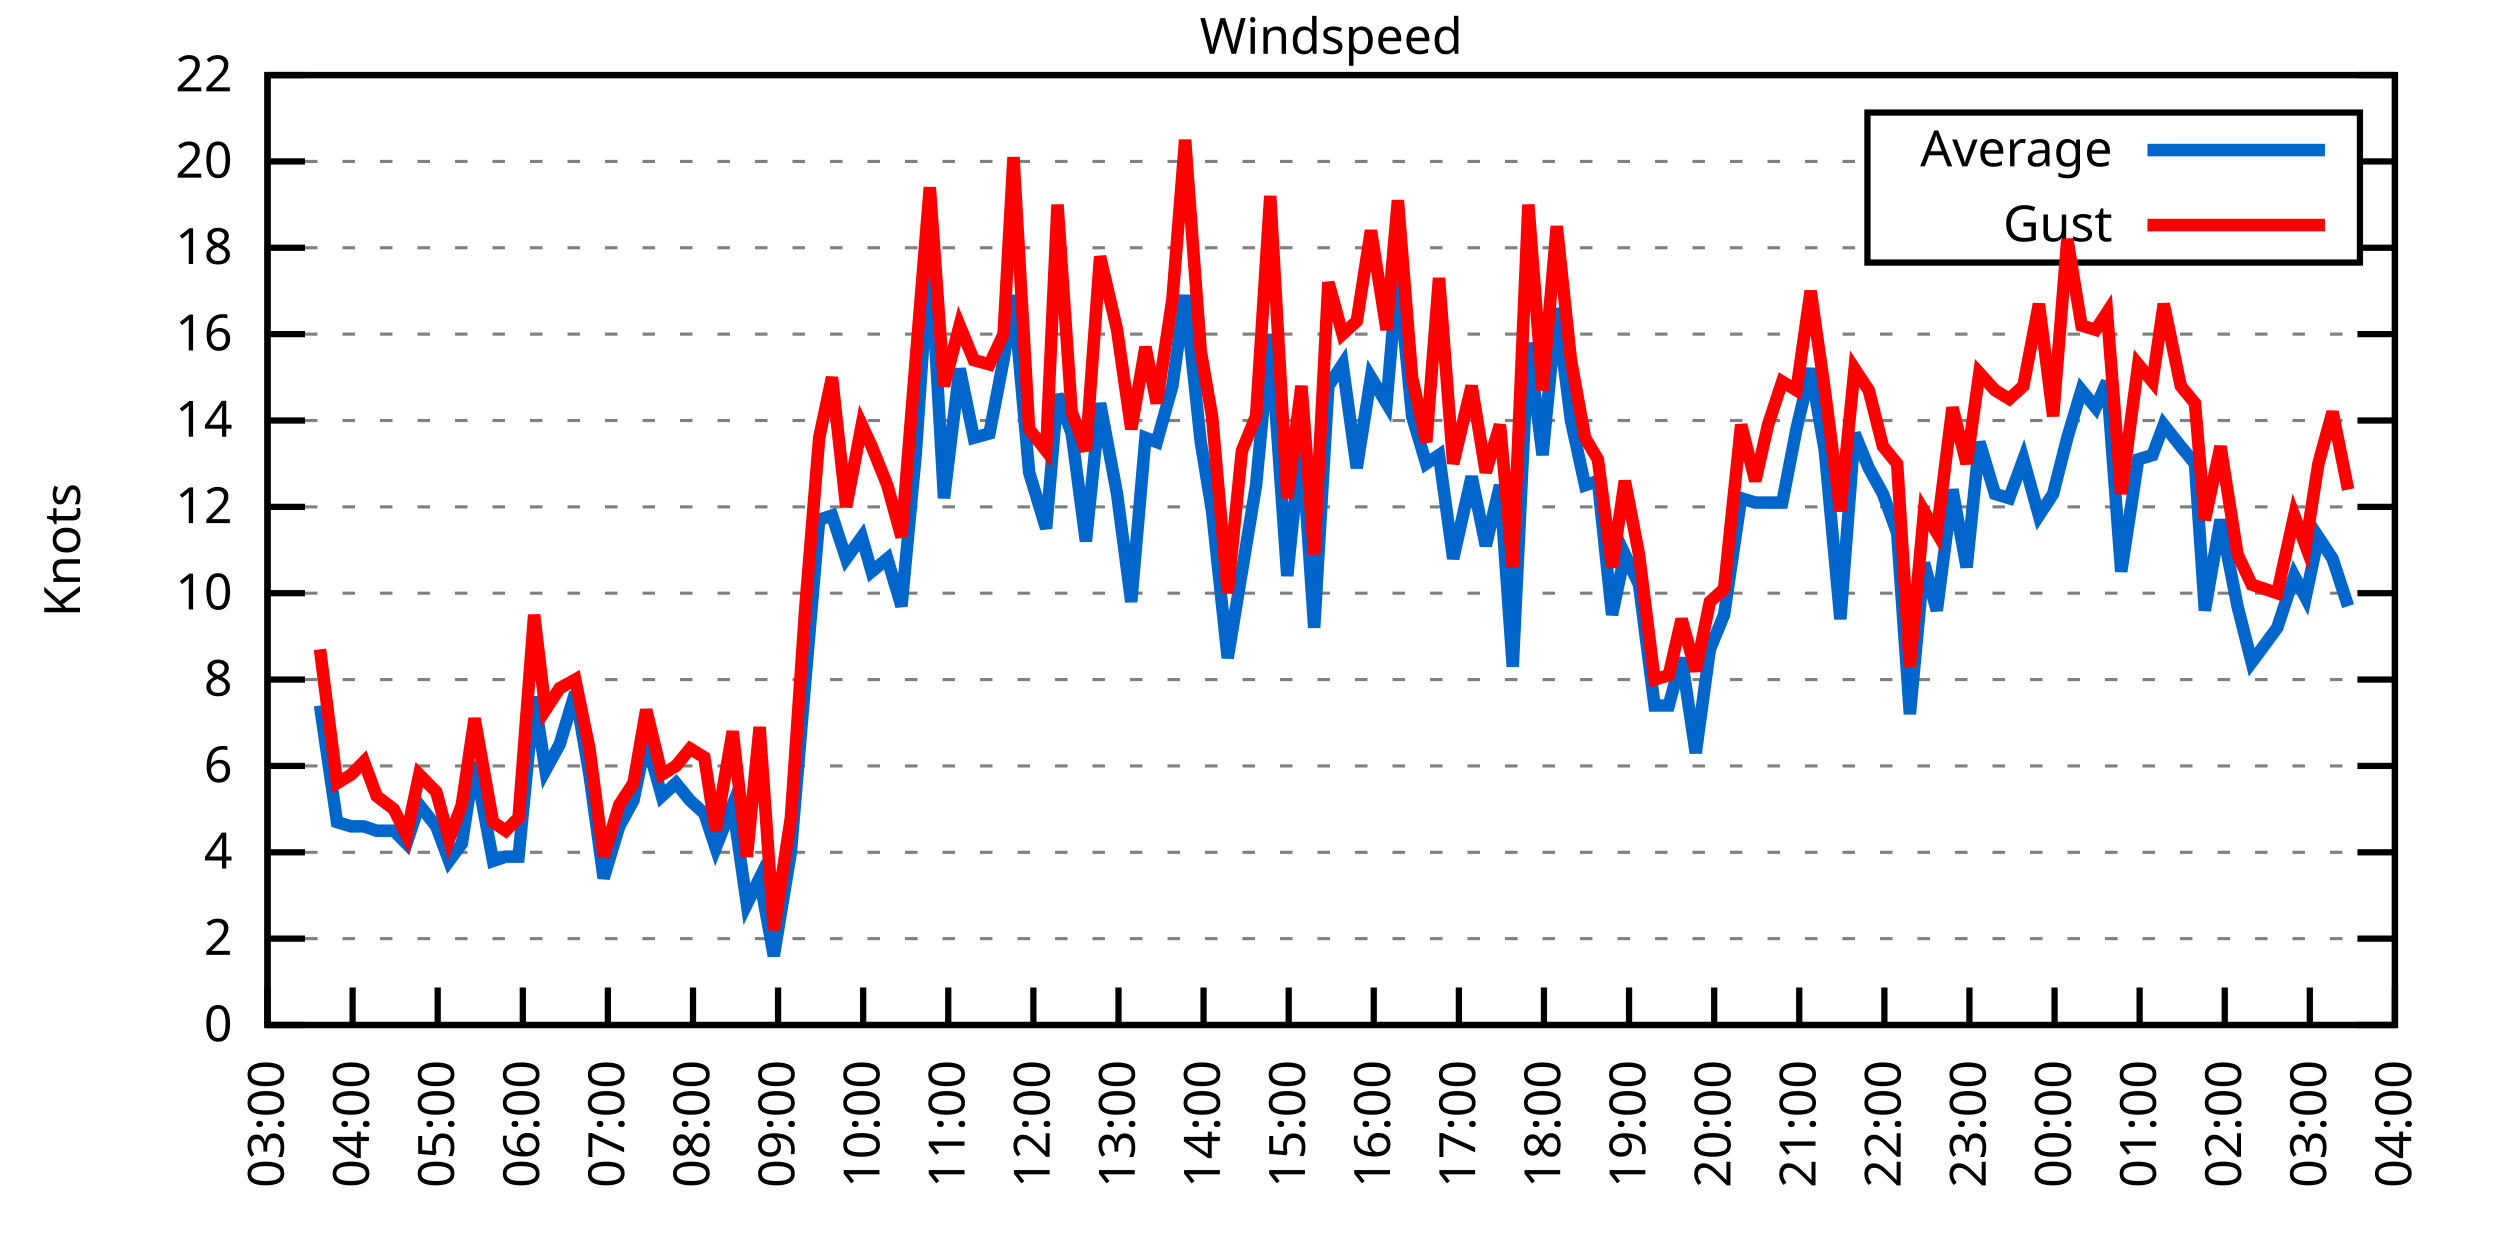
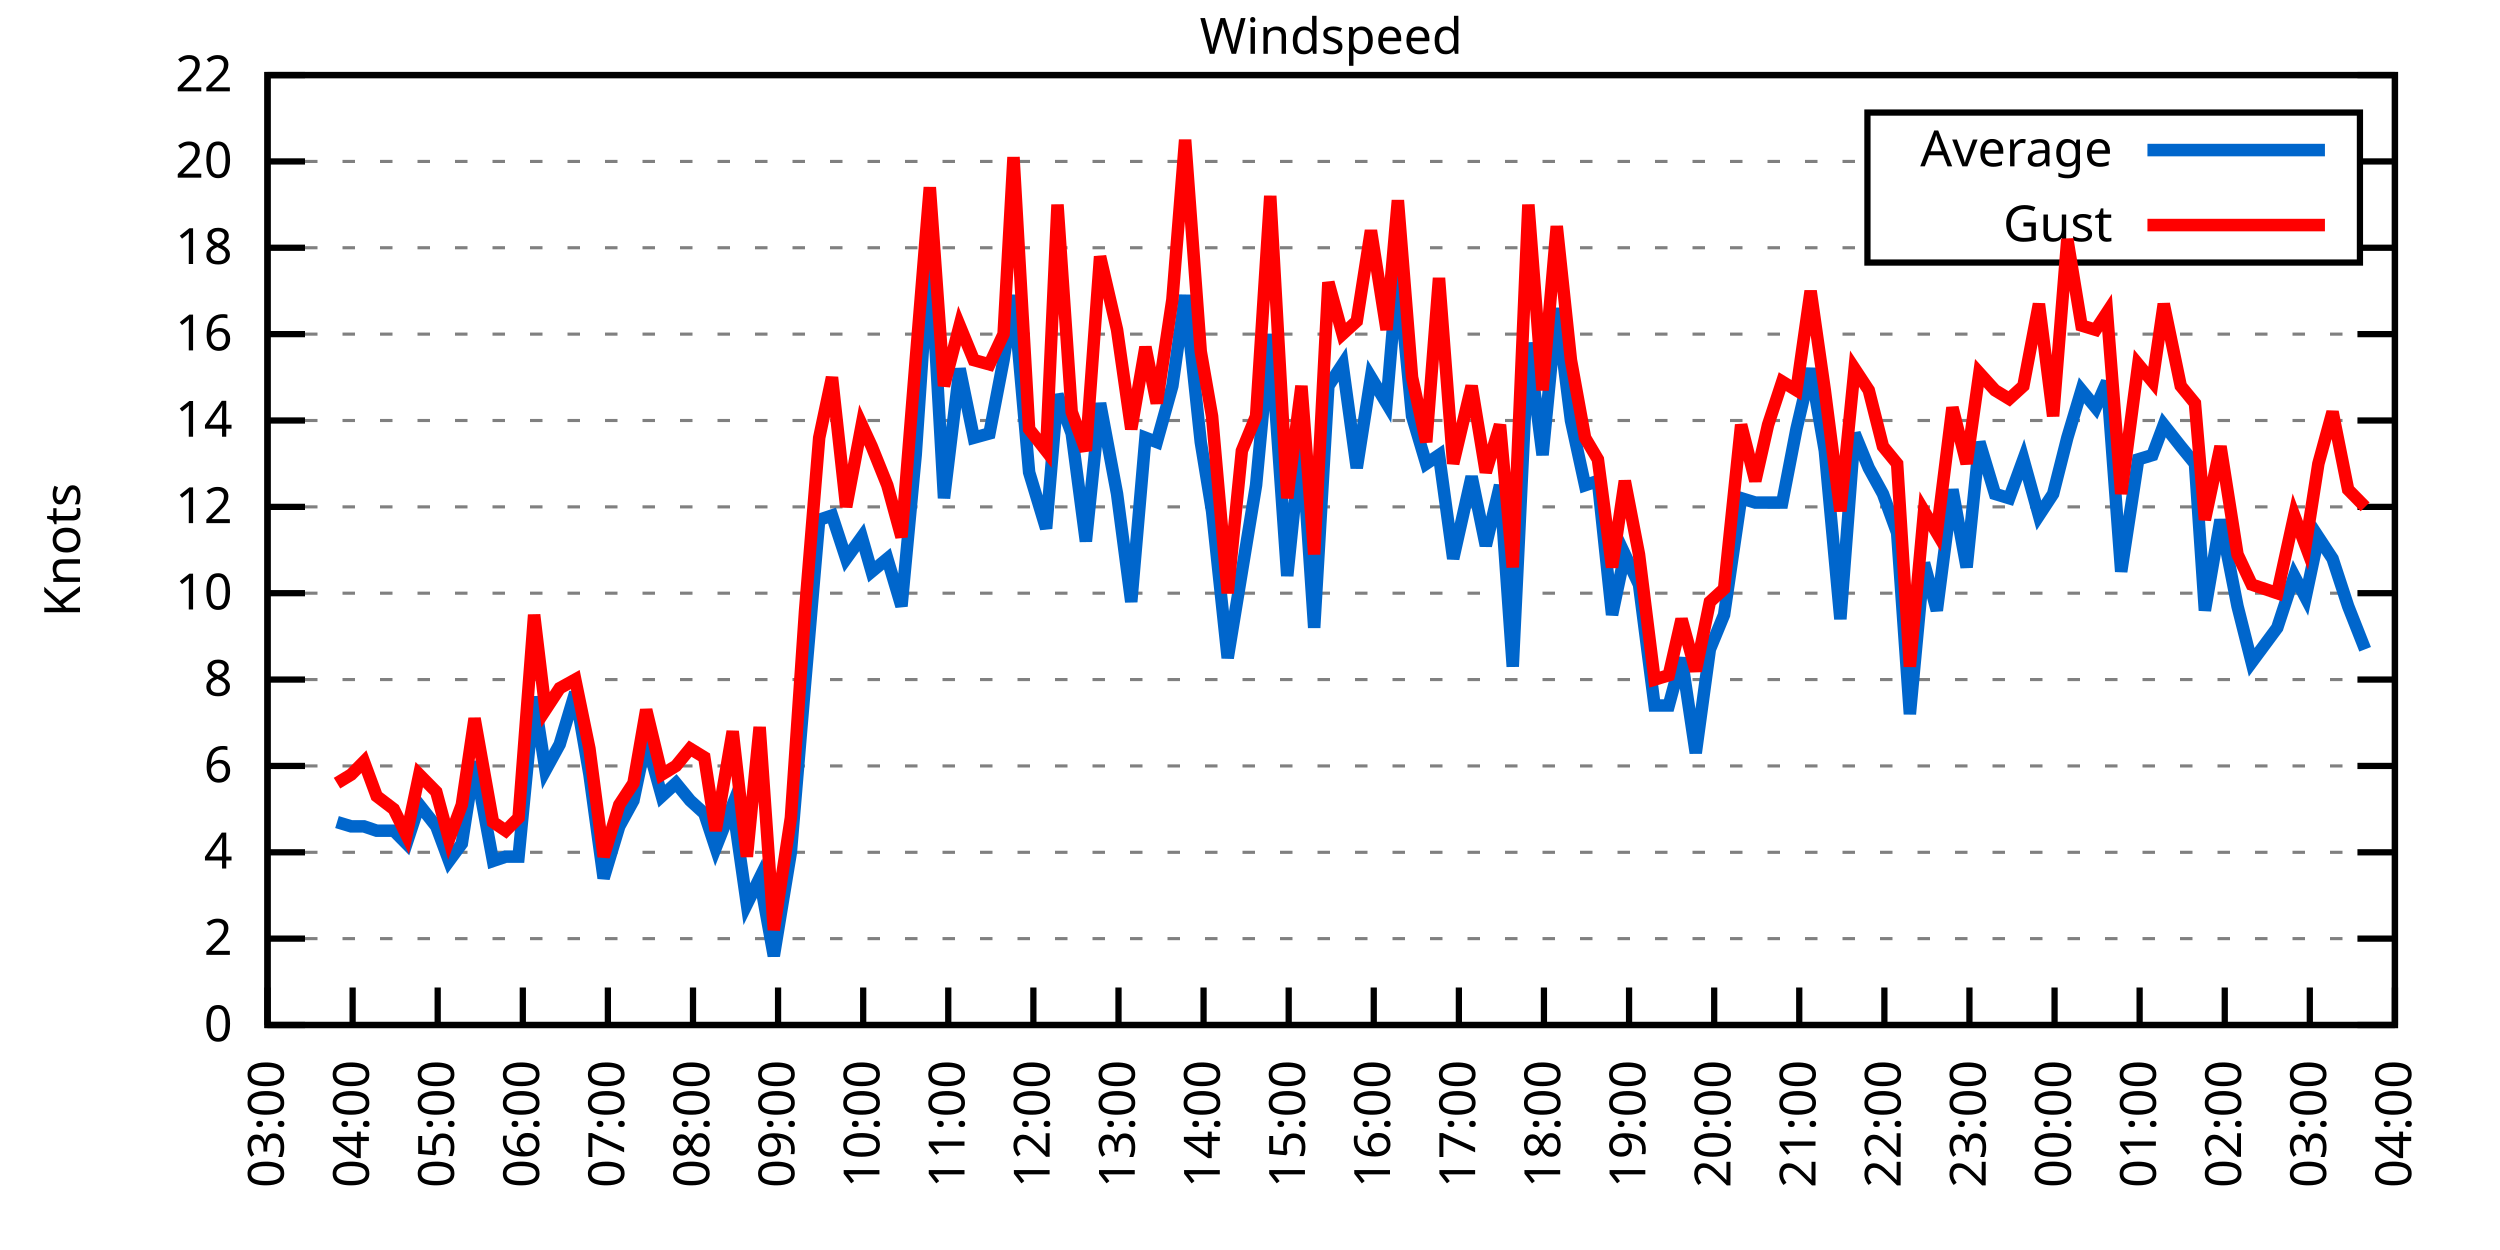
<svg xmlns="http://www.w3.org/2000/svg" xmlns:xlink="http://www.w3.org/1999/xlink" width="400" height="200" viewBox="0 0 400 200">
  <g id="gnuplot_canvas">
    <rect x="0" y="0" width="400" height="200" fill="none" />
    <defs>
      <circle id="gpDot" r="0.5" stroke-width="0.5" stroke="currentColor" />
      <path id="gpPt0" stroke-width="0.333" stroke="currentColor" d="M-1,0 h2 M0,-1 v2" />
      <path id="gpPt1" stroke-width="0.333" stroke="currentColor" d="M-1,-1 L1,1 M1,-1 L-1,1" />
      <path id="gpPt2" stroke-width="0.333" stroke="currentColor" d="M-1,0 L1,0 M0,-1 L0,1 M-1,-1 L1,1 M-1,1 L1,-1" />
      <rect id="gpPt3" stroke-width="0.333" stroke="currentColor" x="-1" y="-1" width="2" height="2" />
      <rect id="gpPt4" stroke-width="0.333" stroke="currentColor" fill="currentColor" x="-1" y="-1" width="2" height="2" />
      <circle id="gpPt5" stroke-width="0.333" stroke="currentColor" cx="0" cy="0" r="1" />
      <use xlink:href="#gpPt5" id="gpPt6" fill="currentColor" stroke="none" />
      <path id="gpPt7" stroke-width="0.333" stroke="currentColor" d="M0,-1.33 L-1.33,0.67 L1.33,0.67 z" />
      <use xlink:href="#gpPt7" id="gpPt8" fill="currentColor" stroke="none" />
      <use xlink:href="#gpPt7" id="gpPt9" stroke="currentColor" transform="rotate(180)" />
      <use xlink:href="#gpPt9" id="gpPt10" fill="currentColor" stroke="none" />
      <use xlink:href="#gpPt3" id="gpPt11" stroke="currentColor" transform="rotate(45)" />
      <use xlink:href="#gpPt11" id="gpPt12" fill="currentColor" stroke="none" />
      <path id="gpPt13" stroke-width="0.333" stroke="currentColor" d="M0,1.330 L1.265,0.411 L0.782,-1.067 L-0.782,-1.076 L-1.265,0.411 z" />
      <use xlink:href="#gpPt13" id="gpPt14" fill="currentColor" stroke="none" />
      <filter id="textbox" filterUnits="objectBoundingBox" x="0" y="0" height="1" width="1">
        <feFlood flood-color="white" flood-opacity="1" result="bgnd" />
        <feComposite in="SourceGraphic" in2="bgnd" operator="atop" />
      </filter>
      <filter id="greybox" filterUnits="objectBoundingBox" x="0" y="0" height="1" width="1">
        <feFlood flood-color="lightgrey" flood-opacity="1" result="grey" />
        <feComposite in="SourceGraphic" in2="grey" operator="atop" />
      </filter>
    </defs>
    <g fill="none" color="white" stroke="currentColor" stroke-width="1.00" stroke-linecap="butt" stroke-linejoin="miter">
</g>
    <g fill="none" color="black" stroke="currentColor" stroke-width="1.00" stroke-linecap="butt" stroke-linejoin="miter">
      <g stroke="none" shape-rendering="crispEdges">
        <polygon fill="rgb(255, 255, 255)" points="42.80,164.00 383.18,164.00 383.18,12.02 42.80,12.02 " />
      </g>
    </g>
    <g fill="none" color="black" stroke="currentColor" stroke-width="1.00" stroke-linecap="butt" stroke-linejoin="miter">
</g>
    <g fill="none" color="black" stroke="black" stroke-width="0.50" stroke-linecap="butt" stroke-linejoin="miter">
</g>
    <g fill="none" color="gray" stroke="currentColor" stroke-width="0.50" stroke-linecap="butt" stroke-linejoin="miter">
      <path stroke="gray" stroke-dasharray="2,4" class="gridline" d="M42.80,164.00 L383.19,164.00  " />
    </g>
    <g fill="none" color="gray" stroke="gray" stroke-width="1.00" stroke-linecap="butt" stroke-linejoin="miter">
</g>
    <g fill="none" color="black" stroke="currentColor" stroke-width="1.00" stroke-linecap="butt" stroke-linejoin="miter">
      <path stroke="black" d="M42.80,164.00 L48.80,164.00 M383.19,164.00 L377.19,164.00  " />
      <g transform="translate(37.20,166.60)" stroke="none" fill="black" font-family="Sans" font-size="8.00" text-anchor="end">
        <text>
          <tspan font-family="Sans"> 0</tspan>
        </text>
      </g>
    </g>
    <g fill="none" color="black" stroke="currentColor" stroke-width="1.00" stroke-linecap="butt" stroke-linejoin="miter">
</g>
    <g fill="none" color="black" stroke="black" stroke-width="0.50" stroke-linecap="butt" stroke-linejoin="miter">
</g>
    <g fill="none" color="gray" stroke="currentColor" stroke-width="0.50" stroke-linecap="butt" stroke-linejoin="miter">
      <path stroke="gray" stroke-dasharray="2,4" class="gridline" d="M42.80,150.18 L383.19,150.18  " />
    </g>
    <g fill="none" color="gray" stroke="gray" stroke-width="1.00" stroke-linecap="butt" stroke-linejoin="miter">
</g>
    <g fill="none" color="black" stroke="currentColor" stroke-width="1.00" stroke-linecap="butt" stroke-linejoin="miter">
      <path stroke="black" d="M42.80,150.18 L48.80,150.18 M383.19,150.18 L377.19,150.18  " />
      <g transform="translate(37.20,152.78)" stroke="none" fill="black" font-family="Sans" font-size="8.00" text-anchor="end">
        <text>
          <tspan font-family="Sans"> 2</tspan>
        </text>
      </g>
    </g>
    <g fill="none" color="black" stroke="currentColor" stroke-width="1.00" stroke-linecap="butt" stroke-linejoin="miter">
</g>
    <g fill="none" color="black" stroke="black" stroke-width="0.50" stroke-linecap="butt" stroke-linejoin="miter">
</g>
    <g fill="none" color="gray" stroke="currentColor" stroke-width="0.50" stroke-linecap="butt" stroke-linejoin="miter">
      <path stroke="gray" stroke-dasharray="2,4" class="gridline" d="M42.80,136.37 L383.19,136.37  " />
    </g>
    <g fill="none" color="gray" stroke="gray" stroke-width="1.00" stroke-linecap="butt" stroke-linejoin="miter">
</g>
    <g fill="none" color="black" stroke="currentColor" stroke-width="1.00" stroke-linecap="butt" stroke-linejoin="miter">
      <path stroke="black" d="M42.80,136.37 L48.80,136.37 M383.19,136.37 L377.19,136.37  " />
      <g transform="translate(37.20,138.97)" stroke="none" fill="black" font-family="Sans" font-size="8.00" text-anchor="end">
        <text>
          <tspan font-family="Sans"> 4</tspan>
        </text>
      </g>
    </g>
    <g fill="none" color="black" stroke="currentColor" stroke-width="1.00" stroke-linecap="butt" stroke-linejoin="miter">
</g>
    <g fill="none" color="black" stroke="black" stroke-width="0.50" stroke-linecap="butt" stroke-linejoin="miter">
</g>
    <g fill="none" color="gray" stroke="currentColor" stroke-width="0.50" stroke-linecap="butt" stroke-linejoin="miter">
      <path stroke="gray" stroke-dasharray="2,4" class="gridline" d="M42.80,122.55 L383.19,122.55  " />
    </g>
    <g fill="none" color="gray" stroke="gray" stroke-width="1.00" stroke-linecap="butt" stroke-linejoin="miter">
</g>
    <g fill="none" color="black" stroke="currentColor" stroke-width="1.00" stroke-linecap="butt" stroke-linejoin="miter">
      <path stroke="black" d="M42.80,122.55 L48.80,122.55 M383.19,122.55 L377.19,122.55  " />
      <g transform="translate(37.20,125.15)" stroke="none" fill="black" font-family="Sans" font-size="8.00" text-anchor="end">
        <text>
          <tspan font-family="Sans"> 6</tspan>
        </text>
      </g>
    </g>
    <g fill="none" color="black" stroke="currentColor" stroke-width="1.00" stroke-linecap="butt" stroke-linejoin="miter">
</g>
    <g fill="none" color="black" stroke="black" stroke-width="0.50" stroke-linecap="butt" stroke-linejoin="miter">
</g>
    <g fill="none" color="gray" stroke="currentColor" stroke-width="0.50" stroke-linecap="butt" stroke-linejoin="miter">
      <path stroke="gray" stroke-dasharray="2,4" class="gridline" d="M42.80,108.73 L383.19,108.73  " />
    </g>
    <g fill="none" color="gray" stroke="gray" stroke-width="1.00" stroke-linecap="butt" stroke-linejoin="miter">
</g>
    <g fill="none" color="black" stroke="currentColor" stroke-width="1.00" stroke-linecap="butt" stroke-linejoin="miter">
      <path stroke="black" d="M42.80,108.73 L48.80,108.73 M383.19,108.73 L377.19,108.73  " />
      <g transform="translate(37.20,111.33)" stroke="none" fill="black" font-family="Sans" font-size="8.00" text-anchor="end">
        <text>
          <tspan font-family="Sans"> 8</tspan>
        </text>
      </g>
    </g>
    <g fill="none" color="black" stroke="currentColor" stroke-width="1.00" stroke-linecap="butt" stroke-linejoin="miter">
</g>
    <g fill="none" color="black" stroke="black" stroke-width="0.50" stroke-linecap="butt" stroke-linejoin="miter">
</g>
    <g fill="none" color="gray" stroke="currentColor" stroke-width="0.50" stroke-linecap="butt" stroke-linejoin="miter">
      <path stroke="gray" stroke-dasharray="2,4" class="gridline" d="M42.80,94.91 L383.19,94.91  " />
    </g>
    <g fill="none" color="gray" stroke="gray" stroke-width="1.00" stroke-linecap="butt" stroke-linejoin="miter">
</g>
    <g fill="none" color="black" stroke="currentColor" stroke-width="1.00" stroke-linecap="butt" stroke-linejoin="miter">
      <path stroke="black" d="M42.80,94.91 L48.80,94.91 M383.19,94.91 L377.19,94.91  " />
      <g transform="translate(37.20,97.51)" stroke="none" fill="black" font-family="Sans" font-size="8.00" text-anchor="end">
        <text>
          <tspan font-family="Sans"> 10</tspan>
        </text>
      </g>
    </g>
    <g fill="none" color="black" stroke="currentColor" stroke-width="1.00" stroke-linecap="butt" stroke-linejoin="miter">
</g>
    <g fill="none" color="black" stroke="black" stroke-width="0.50" stroke-linecap="butt" stroke-linejoin="miter">
</g>
    <g fill="none" color="gray" stroke="currentColor" stroke-width="0.50" stroke-linecap="butt" stroke-linejoin="miter">
      <path stroke="gray" stroke-dasharray="2,4" class="gridline" d="M42.80,81.10 L383.19,81.10  " />
    </g>
    <g fill="none" color="gray" stroke="gray" stroke-width="1.00" stroke-linecap="butt" stroke-linejoin="miter">
</g>
    <g fill="none" color="black" stroke="currentColor" stroke-width="1.00" stroke-linecap="butt" stroke-linejoin="miter">
      <path stroke="black" d="M42.80,81.10 L48.80,81.10 M383.19,81.10 L377.19,81.10  " />
      <g transform="translate(37.20,83.70)" stroke="none" fill="black" font-family="Sans" font-size="8.00" text-anchor="end">
        <text>
          <tspan font-family="Sans"> 12</tspan>
        </text>
      </g>
    </g>
    <g fill="none" color="black" stroke="currentColor" stroke-width="1.00" stroke-linecap="butt" stroke-linejoin="miter">
</g>
    <g fill="none" color="black" stroke="black" stroke-width="0.50" stroke-linecap="butt" stroke-linejoin="miter">
</g>
    <g fill="none" color="gray" stroke="currentColor" stroke-width="0.50" stroke-linecap="butt" stroke-linejoin="miter">
      <path stroke="gray" stroke-dasharray="2,4" class="gridline" d="M42.80,67.28 L383.19,67.28  " />
    </g>
    <g fill="none" color="gray" stroke="gray" stroke-width="1.00" stroke-linecap="butt" stroke-linejoin="miter">
</g>
    <g fill="none" color="black" stroke="currentColor" stroke-width="1.00" stroke-linecap="butt" stroke-linejoin="miter">
      <path stroke="black" d="M42.80,67.28 L48.80,67.28 M383.19,67.28 L377.19,67.28  " />
      <g transform="translate(37.20,69.88)" stroke="none" fill="black" font-family="Sans" font-size="8.00" text-anchor="end">
        <text>
          <tspan font-family="Sans"> 14</tspan>
        </text>
      </g>
    </g>
    <g fill="none" color="black" stroke="currentColor" stroke-width="1.00" stroke-linecap="butt" stroke-linejoin="miter">
</g>
    <g fill="none" color="black" stroke="black" stroke-width="0.50" stroke-linecap="butt" stroke-linejoin="miter">
</g>
    <g fill="none" color="gray" stroke="currentColor" stroke-width="0.50" stroke-linecap="butt" stroke-linejoin="miter">
      <path stroke="gray" stroke-dasharray="2,4" class="gridline" d="M42.80,53.46 L383.19,53.46  " />
    </g>
    <g fill="none" color="gray" stroke="gray" stroke-width="1.00" stroke-linecap="butt" stroke-linejoin="miter">
</g>
    <g fill="none" color="black" stroke="currentColor" stroke-width="1.00" stroke-linecap="butt" stroke-linejoin="miter">
      <path stroke="black" d="M42.80,53.46 L48.80,53.46 M383.19,53.46 L377.19,53.46  " />
      <g transform="translate(37.20,56.06)" stroke="none" fill="black" font-family="Sans" font-size="8.00" text-anchor="end">
        <text>
          <tspan font-family="Sans"> 16</tspan>
        </text>
      </g>
    </g>
    <g fill="none" color="black" stroke="currentColor" stroke-width="1.00" stroke-linecap="butt" stroke-linejoin="miter">
</g>
    <g fill="none" color="black" stroke="black" stroke-width="0.50" stroke-linecap="butt" stroke-linejoin="miter">
</g>
    <g fill="none" color="gray" stroke="currentColor" stroke-width="0.50" stroke-linecap="butt" stroke-linejoin="miter">
      <path stroke="gray" stroke-dasharray="2,4" class="gridline" d="M42.80,39.64 L298.79,39.64 M377.59,39.64 L383.19,39.64  " />
    </g>
    <g fill="none" color="gray" stroke="gray" stroke-width="1.00" stroke-linecap="butt" stroke-linejoin="miter">
</g>
    <g fill="none" color="black" stroke="currentColor" stroke-width="1.00" stroke-linecap="butt" stroke-linejoin="miter">
      <path stroke="black" d="M42.80,39.64 L48.80,39.64 M383.19,39.64 L377.19,39.64  " />
      <g transform="translate(37.20,42.24)" stroke="none" fill="black" font-family="Sans" font-size="8.00" text-anchor="end">
        <text>
          <tspan font-family="Sans"> 18</tspan>
        </text>
      </g>
    </g>
    <g fill="none" color="black" stroke="currentColor" stroke-width="1.00" stroke-linecap="butt" stroke-linejoin="miter">
</g>
    <g fill="none" color="black" stroke="black" stroke-width="0.50" stroke-linecap="butt" stroke-linejoin="miter">
</g>
    <g fill="none" color="gray" stroke="currentColor" stroke-width="0.50" stroke-linecap="butt" stroke-linejoin="miter">
      <path stroke="gray" stroke-dasharray="2,4" class="gridline" d="M42.80,25.83 L298.79,25.83 M377.59,25.83 L383.19,25.83  " />
    </g>
    <g fill="none" color="gray" stroke="gray" stroke-width="1.00" stroke-linecap="butt" stroke-linejoin="miter">
</g>
    <g fill="none" color="black" stroke="currentColor" stroke-width="1.00" stroke-linecap="butt" stroke-linejoin="miter">
      <path stroke="black" d="M42.80,25.83 L48.80,25.83 M383.19,25.83 L377.19,25.83  " />
      <g transform="translate(37.20,28.43)" stroke="none" fill="black" font-family="Sans" font-size="8.00" text-anchor="end">
        <text>
          <tspan font-family="Sans"> 20</tspan>
        </text>
      </g>
    </g>
    <g fill="none" color="black" stroke="currentColor" stroke-width="1.00" stroke-linecap="butt" stroke-linejoin="miter">
</g>
    <g fill="none" color="black" stroke="black" stroke-width="0.50" stroke-linecap="butt" stroke-linejoin="miter">
</g>
    <g fill="none" color="gray" stroke="currentColor" stroke-width="0.50" stroke-linecap="butt" stroke-linejoin="miter">
      <path stroke="gray" stroke-dasharray="2,4" class="gridline" d="M42.80,12.01 L383.19,12.01  " />
    </g>
    <g fill="none" color="gray" stroke="gray" stroke-width="1.00" stroke-linecap="butt" stroke-linejoin="miter">
</g>
    <g fill="none" color="black" stroke="currentColor" stroke-width="1.00" stroke-linecap="butt" stroke-linejoin="miter">
      <path stroke="black" d="M42.80,12.01 L48.80,12.01 M383.19,12.01 L377.19,12.01  " />
      <g transform="translate(37.20,14.61)" stroke="none" fill="black" font-family="Sans" font-size="8.00" text-anchor="end">
        <text>
          <tspan font-family="Sans"> 22</tspan>
        </text>
      </g>
    </g>
    <g fill="none" color="black" stroke="currentColor" stroke-width="1.00" stroke-linecap="butt" stroke-linejoin="miter">
      <path stroke="black" d="M42.80,164.00 L42.80,158.00  " />
      <g transform="translate(45.40,169.60) rotate(270.00)" stroke="none" fill="black" font-family="Sans" font-size="8.00" text-anchor="end">
        <text>
          <tspan font-family="Sans">03:00</tspan>
        </text>
      </g>
    </g>
    <g fill="none" color="black" stroke="currentColor" stroke-width="1.00" stroke-linecap="butt" stroke-linejoin="miter">
      <path stroke="black" d="M56.42,164.00 L56.42,158.00  " />
      <g transform="translate(59.02,169.60) rotate(270.00)" stroke="none" fill="black" font-family="Sans" font-size="8.00" text-anchor="end">
        <text>
          <tspan font-family="Sans">04:00</tspan>
        </text>
      </g>
    </g>
    <g fill="none" color="black" stroke="currentColor" stroke-width="1.00" stroke-linecap="butt" stroke-linejoin="miter">
      <path stroke="black" d="M70.03,164.00 L70.03,158.00  " />
      <g transform="translate(72.63,169.60) rotate(270.00)" stroke="none" fill="black" font-family="Sans" font-size="8.00" text-anchor="end">
        <text>
          <tspan font-family="Sans">05:00</tspan>
        </text>
      </g>
    </g>
    <g fill="none" color="black" stroke="currentColor" stroke-width="1.00" stroke-linecap="butt" stroke-linejoin="miter">
      <path stroke="black" d="M83.65,164.00 L83.65,158.00  " />
      <g transform="translate(86.25,169.60) rotate(270.00)" stroke="none" fill="black" font-family="Sans" font-size="8.00" text-anchor="end">
        <text>
          <tspan font-family="Sans">06:00</tspan>
        </text>
      </g>
    </g>
    <g fill="none" color="black" stroke="currentColor" stroke-width="1.00" stroke-linecap="butt" stroke-linejoin="miter">
      <path stroke="black" d="M97.26,164.00 L97.26,158.00  " />
      <g transform="translate(99.86,169.60) rotate(270.00)" stroke="none" fill="black" font-family="Sans" font-size="8.00" text-anchor="end">
        <text>
          <tspan font-family="Sans">07:00</tspan>
        </text>
      </g>
    </g>
    <g fill="none" color="black" stroke="currentColor" stroke-width="1.00" stroke-linecap="butt" stroke-linejoin="miter">
      <path stroke="black" d="M110.88,164.00 L110.88,158.00  " />
      <g transform="translate(113.48,169.60) rotate(270.00)" stroke="none" fill="black" font-family="Sans" font-size="8.00" text-anchor="end">
        <text>
          <tspan font-family="Sans">08:00</tspan>
        </text>
      </g>
    </g>
    <g fill="none" color="black" stroke="currentColor" stroke-width="1.00" stroke-linecap="butt" stroke-linejoin="miter">
      <path stroke="black" d="M124.49,164.00 L124.49,158.00  " />
      <g transform="translate(127.09,169.60) rotate(270.00)" stroke="none" fill="black" font-family="Sans" font-size="8.00" text-anchor="end">
        <text>
          <tspan font-family="Sans">09:00</tspan>
        </text>
      </g>
    </g>
    <g fill="none" color="black" stroke="currentColor" stroke-width="1.00" stroke-linecap="butt" stroke-linejoin="miter">
      <path stroke="black" d="M138.11,164.00 L138.11,158.00  " />
      <g transform="translate(140.71,169.60) rotate(270.00)" stroke="none" fill="black" font-family="Sans" font-size="8.00" text-anchor="end">
        <text>
          <tspan font-family="Sans">10:00</tspan>
        </text>
      </g>
    </g>
    <g fill="none" color="black" stroke="currentColor" stroke-width="1.00" stroke-linecap="butt" stroke-linejoin="miter">
      <path stroke="black" d="M151.72,164.00 L151.72,158.00  " />
      <g transform="translate(154.32,169.60) rotate(270.00)" stroke="none" fill="black" font-family="Sans" font-size="8.00" text-anchor="end">
        <text>
          <tspan font-family="Sans">11:00</tspan>
        </text>
      </g>
    </g>
    <g fill="none" color="black" stroke="currentColor" stroke-width="1.00" stroke-linecap="butt" stroke-linejoin="miter">
      <path stroke="black" d="M165.34,164.00 L165.34,158.00  " />
      <g transform="translate(167.94,169.60) rotate(270.00)" stroke="none" fill="black" font-family="Sans" font-size="8.00" text-anchor="end">
        <text>
          <tspan font-family="Sans">12:00</tspan>
        </text>
      </g>
    </g>
    <g fill="none" color="black" stroke="currentColor" stroke-width="1.00" stroke-linecap="butt" stroke-linejoin="miter">
      <path stroke="black" d="M178.96,164.00 L178.96,158.00  " />
      <g transform="translate(181.56,169.60) rotate(270.00)" stroke="none" fill="black" font-family="Sans" font-size="8.00" text-anchor="end">
        <text>
          <tspan font-family="Sans">13:00</tspan>
        </text>
      </g>
    </g>
    <g fill="none" color="black" stroke="currentColor" stroke-width="1.00" stroke-linecap="butt" stroke-linejoin="miter">
      <path stroke="black" d="M192.57,164.00 L192.57,158.00  " />
      <g transform="translate(195.17,169.60) rotate(270.00)" stroke="none" fill="black" font-family="Sans" font-size="8.00" text-anchor="end">
        <text>
          <tspan font-family="Sans">14:00</tspan>
        </text>
      </g>
    </g>
    <g fill="none" color="black" stroke="currentColor" stroke-width="1.00" stroke-linecap="butt" stroke-linejoin="miter">
      <path stroke="black" d="M206.19,164.00 L206.19,158.00  " />
      <g transform="translate(208.79,169.60) rotate(270.00)" stroke="none" fill="black" font-family="Sans" font-size="8.00" text-anchor="end">
        <text>
          <tspan font-family="Sans">15:00</tspan>
        </text>
      </g>
    </g>
    <g fill="none" color="black" stroke="currentColor" stroke-width="1.00" stroke-linecap="butt" stroke-linejoin="miter">
      <path stroke="black" d="M219.80,164.00 L219.80,158.00  " />
      <g transform="translate(222.40,169.60) rotate(270.00)" stroke="none" fill="black" font-family="Sans" font-size="8.00" text-anchor="end">
        <text>
          <tspan font-family="Sans">16:00</tspan>
        </text>
      </g>
    </g>
    <g fill="none" color="black" stroke="currentColor" stroke-width="1.00" stroke-linecap="butt" stroke-linejoin="miter">
      <path stroke="black" d="M233.42,164.00 L233.42,158.00  " />
      <g transform="translate(236.02,169.60) rotate(270.00)" stroke="none" fill="black" font-family="Sans" font-size="8.00" text-anchor="end">
        <text>
          <tspan font-family="Sans">17:00</tspan>
        </text>
      </g>
    </g>
    <g fill="none" color="black" stroke="currentColor" stroke-width="1.00" stroke-linecap="butt" stroke-linejoin="miter">
      <path stroke="black" d="M247.03,164.00 L247.03,158.00  " />
      <g transform="translate(249.63,169.60) rotate(270.00)" stroke="none" fill="black" font-family="Sans" font-size="8.00" text-anchor="end">
        <text>
          <tspan font-family="Sans">18:00</tspan>
        </text>
      </g>
    </g>
    <g fill="none" color="black" stroke="currentColor" stroke-width="1.00" stroke-linecap="butt" stroke-linejoin="miter">
      <path stroke="black" d="M260.65,164.00 L260.65,158.00  " />
      <g transform="translate(263.25,169.60) rotate(270.00)" stroke="none" fill="black" font-family="Sans" font-size="8.00" text-anchor="end">
        <text>
          <tspan font-family="Sans">19:00</tspan>
        </text>
      </g>
    </g>
    <g fill="none" color="black" stroke="currentColor" stroke-width="1.00" stroke-linecap="butt" stroke-linejoin="miter">
      <path stroke="black" d="M274.27,164.00 L274.27,158.00  " />
      <g transform="translate(276.87,169.60) rotate(270.00)" stroke="none" fill="black" font-family="Sans" font-size="8.00" text-anchor="end">
        <text>
          <tspan font-family="Sans">20:00</tspan>
        </text>
      </g>
    </g>
    <g fill="none" color="black" stroke="currentColor" stroke-width="1.00" stroke-linecap="butt" stroke-linejoin="miter">
      <path stroke="black" d="M287.88,164.00 L287.88,158.00  " />
      <g transform="translate(290.48,169.60) rotate(270.00)" stroke="none" fill="black" font-family="Sans" font-size="8.00" text-anchor="end">
        <text>
          <tspan font-family="Sans">21:00</tspan>
        </text>
      </g>
    </g>
    <g fill="none" color="black" stroke="currentColor" stroke-width="1.00" stroke-linecap="butt" stroke-linejoin="miter">
      <path stroke="black" d="M301.50,164.00 L301.50,158.00  " />
      <g transform="translate(304.10,169.60) rotate(270.00)" stroke="none" fill="black" font-family="Sans" font-size="8.00" text-anchor="end">
        <text>
          <tspan font-family="Sans">22:00</tspan>
        </text>
      </g>
    </g>
    <g fill="none" color="black" stroke="currentColor" stroke-width="1.00" stroke-linecap="butt" stroke-linejoin="miter">
      <path stroke="black" d="M315.11,164.00 L315.11,158.00  " />
      <g transform="translate(317.71,169.60) rotate(270.00)" stroke="none" fill="black" font-family="Sans" font-size="8.00" text-anchor="end">
        <text>
          <tspan font-family="Sans">23:00</tspan>
        </text>
      </g>
    </g>
    <g fill="none" color="black" stroke="currentColor" stroke-width="1.00" stroke-linecap="butt" stroke-linejoin="miter">
      <path stroke="black" d="M328.73,164.00 L328.73,158.00  " />
      <g transform="translate(331.33,169.60) rotate(270.00)" stroke="none" fill="black" font-family="Sans" font-size="8.00" text-anchor="end">
        <text>
          <tspan font-family="Sans">00:00</tspan>
        </text>
      </g>
    </g>
    <g fill="none" color="black" stroke="currentColor" stroke-width="1.00" stroke-linecap="butt" stroke-linejoin="miter">
      <path stroke="black" d="M342.34,164.00 L342.34,158.00  " />
      <g transform="translate(344.94,169.60) rotate(270.00)" stroke="none" fill="black" font-family="Sans" font-size="8.00" text-anchor="end">
        <text>
          <tspan font-family="Sans">01:00</tspan>
        </text>
      </g>
    </g>
    <g fill="none" color="black" stroke="currentColor" stroke-width="1.00" stroke-linecap="butt" stroke-linejoin="miter">
      <path stroke="black" d="M355.96,164.00 L355.96,158.00  " />
      <g transform="translate(358.56,169.60) rotate(270.00)" stroke="none" fill="black" font-family="Sans" font-size="8.00" text-anchor="end">
        <text>
          <tspan font-family="Sans">02:00</tspan>
        </text>
      </g>
    </g>
    <g fill="none" color="black" stroke="currentColor" stroke-width="1.00" stroke-linecap="butt" stroke-linejoin="miter">
      <path stroke="black" d="M369.57,164.00 L369.57,158.00  " />
      <g transform="translate(372.17,169.60) rotate(270.00)" stroke="none" fill="black" font-family="Sans" font-size="8.00" text-anchor="end">
        <text>
          <tspan font-family="Sans">03:00</tspan>
        </text>
      </g>
    </g>
    <g fill="none" color="black" stroke="currentColor" stroke-width="1.00" stroke-linecap="butt" stroke-linejoin="miter">
      <path stroke="black" d="M383.19,164.00 L383.19,158.00  " />
      <g transform="translate(385.79,169.60) rotate(270.00)" stroke="none" fill="black" font-family="Sans" font-size="8.00" text-anchor="end">
        <text>
          <tspan font-family="Sans">04:00</tspan>
        </text>
      </g>
    </g>
    <g fill="none" color="black" stroke="currentColor" stroke-width="1.00" stroke-linecap="butt" stroke-linejoin="miter">
</g>
    <g fill="none" color="black" stroke="currentColor" stroke-width="1.00" stroke-linecap="butt" stroke-linejoin="miter">
      <path stroke="black" d="M42.80,12.01 L42.80,164.00 L383.19,164.00 L383.19,12.01 L42.80,12.01 Z  " />
    </g>
    <g fill="none" color="black" stroke="currentColor" stroke-width="1.00" stroke-linecap="butt" stroke-linejoin="miter">
</g>
    <g fill="none" color="black" stroke="currentColor" stroke-width="1.00" stroke-linecap="butt" stroke-linejoin="miter">
      <path stroke="black" d="M298.79,42.01 L298.79,18.01 L377.59,18.01 L377.59,42.01 L298.79,42.01 Z  " />
    </g>
    <g id="Windspeed_plot_1">
      <g fill="none" color="white" stroke="black" stroke-width="2.00" stroke-linecap="butt" stroke-linejoin="miter">
</g>
      <g fill="none" color="black" stroke="currentColor" stroke-width="2.00" stroke-linecap="butt" stroke-linejoin="miter">
        <g transform="translate(337.99,26.61)" stroke="none" fill="black" font-family="Sans" font-size="8.00" text-anchor="end">
          <text>
            <tspan font-family="Sans">Average</tspan>
          </text>
        </g>
      </g>
      <g fill="none" color="black" stroke="currentColor" stroke-width="2.00" stroke-linecap="butt" stroke-linejoin="miter">
-         <path stroke="rgb(  0, 102, 204)" d="M343.59,24.01 L371.99,24.01 M51.20,112.88 L53.92,131.53 L56.19,132.22 L58.23,132.22 L60.27,132.91 L63.00,132.91   L65.04,134.98 L67.08,128.77 L69.80,132.22 L71.85,137.75 L73.89,134.98 L75.93,121.86 L78.88,137.75 L80.92,137.06   L82.97,137.06 L85.46,111.49 L87.28,123.24 L89.55,119.09 L92.04,110.80 L94.31,123.93 L96.58,140.51 L99.08,132.22   L101.35,128.08 L103.39,118.40 L105.89,127.38 L108.15,125.31 L110.42,128.08 L112.69,130.15 L114.51,135.67 L117.23,128.77   L119.50,144.66 L121.54,140.51 L123.81,152.95 L126.54,136.37 L128.81,109.42 L131.07,83.17 L133.12,82.48 L135.39,89.39   L137.88,85.93 L139.47,91.46 L141.97,89.39 L144.24,96.99 L146.51,72.81 L148.77,39.64 L151.04,79.71 L153.54,58.99   L155.81,70.04 L158.31,69.35 L160.57,57.61 L162.16,47.24 L164.66,75.57 L167.38,84.55 L169.20,63.13 L171.47,69.35   L173.74,86.62 L176.01,64.52 L178.73,79.02 L181.00,96.30 L183.27,70.04 L185.08,70.73 L187.58,61.75 L189.62,47.24   L192.12,70.73 L193.93,81.79 L196.43,105.28 L198.70,91.46 L200.97,77.64 L203.24,53.46 L205.96,92.15 L208.23,70.04   L210.27,100.44 L212.54,61.75 L214.81,58.30 L217.08,74.88 L219.35,60.37 L221.85,64.52 L223.66,43.10 L225.93,66.59   L228.20,74.19 L230.24,72.81 L232.51,89.39 L235.46,76.26 L237.73,87.31 L240.00,77.64 L242.04,106.66 L244.54,54.84   L246.81,72.81 L249.08,49.32 L251.35,67.28 L253.61,77.64 L255.66,76.95 L257.93,98.37 L259.97,88.70 L262.24,93.53   L264.73,112.88 L267.00,112.88 L269.05,105.28 L271.32,120.48 L273.58,103.89 L275.85,98.37 L278.58,79.71 L280.85,80.41   L282.89,80.41 L285.16,80.41 L287.43,68.66 L289.70,58.99 L291.97,72.12 L294.46,99.06 L296.73,69.35 L299.00,74.88   L301.27,79.02 L303.54,85.24 L305.58,114.26 L307.85,90.08 L309.89,97.68 L312.39,78.33 L314.66,90.77 L316.70,70.73   L319.20,79.02 L321.47,79.71 L323.74,73.50 L326.23,82.48 L328.50,79.02 L330.77,70.04 L333.04,62.44 L335.31,65.21   L337.12,61.06 L339.39,91.46 L342.12,73.50 L344.39,72.81 L346.20,67.97 L348.92,71.42 L351.19,74.19 L352.78,97.68   L355.28,83.17 L358.00,96.99 L360.27,105.97 L364.36,100.44 L367.08,92.15 L368.89,95.60 L370.94,85.93 L373.21,89.39   L375.70,96.99  " />
+         <path stroke="rgb(  0, 102, 204)" d="M343.59,24.01 L371.99,24.01 M53.92,131.53 L56.19,132.22 L58.23,132.22 L60.27,132.91 L63.00,132.91 L65.04,134.98   L67.08,128.77 L69.80,132.22 L71.85,137.75 L73.89,134.98 L75.93,121.86 L78.88,137.75 L80.92,137.06 L82.97,137.06   L85.46,111.49 L87.28,123.24 L89.55,119.09 L92.04,110.80 L94.31,123.93 L96.58,140.51 L99.08,132.22 L101.35,128.08   L103.39,118.40 L105.89,127.38 L108.15,125.31 L110.42,128.08 L112.69,130.15 L114.51,135.67 L117.23,128.77 L119.50,144.66   L121.54,140.51 L123.81,152.95 L126.54,136.37 L128.81,109.42 L131.07,83.17 L133.12,82.48 L135.39,89.39 L137.88,85.93   L139.47,91.46 L141.97,89.39 L144.24,96.99 L146.51,72.81 L148.77,39.64 L151.04,79.71 L153.54,58.99 L155.81,70.04   L158.31,69.35 L160.57,57.61 L162.16,47.24 L164.66,75.57 L167.38,84.55 L169.20,63.13 L171.47,69.35 L173.74,86.62   L176.01,64.52 L178.73,79.02 L181.00,96.30 L183.27,70.04 L185.08,70.73 L187.58,61.75 L189.62,47.24 L192.12,70.73   L193.93,81.79 L196.43,105.28 L198.70,91.46 L200.97,77.64 L203.24,53.46 L205.96,92.15 L208.23,70.04 L210.27,100.44   L212.54,61.75 L214.81,58.30 L217.08,74.88 L219.35,60.37 L221.85,64.52 L223.66,43.10 L225.93,66.59 L228.20,74.19   L230.24,72.81 L232.51,89.39 L235.46,76.26 L237.73,87.31 L240.00,77.64 L242.04,106.66 L244.54,54.84 L246.81,72.81   L249.08,49.32 L251.35,67.28 L253.61,77.64 L255.66,76.95 L257.93,98.37 L259.97,88.70 L262.24,93.53 L264.73,112.88   L267.00,112.88 L269.05,105.28 L271.32,120.48 L273.58,103.89 L275.85,98.37 L278.58,79.71 L280.85,80.41 L282.89,80.41   L285.16,80.41 L287.43,68.66 L289.70,58.99 L291.97,72.12 L294.46,99.06 L296.73,69.35 L299.00,74.88 L301.27,79.02   L303.54,85.24 L305.58,114.26 L307.85,90.08 L309.89,97.68 L312.39,78.33 L314.66,90.77 L316.70,70.73 L319.20,79.02   L321.47,79.71 L323.74,73.50 L326.23,82.48 L328.50,79.02 L330.77,70.04 L333.04,62.44 L335.31,65.21 L337.12,61.06   L339.39,91.46 L342.12,73.50 L344.39,72.81 L346.20,67.97 L348.92,71.42 L351.19,74.19 L352.78,97.68 L355.28,83.17   L358.00,96.99 L360.27,105.97 L364.36,100.44 L367.08,92.15 L368.89,95.60 L370.94,85.93 L373.21,89.39 L375.70,96.99   L378.42,103.89  " />
      </g>
    </g>
    <g id="Windspeed_plot_2">
      <g fill="none" color="black" stroke="currentColor" stroke-width="2.00" stroke-linecap="butt" stroke-linejoin="miter">
        <g transform="translate(337.99,38.61)" stroke="none" fill="black" font-family="Sans" font-size="8.00" text-anchor="end">
          <text>
            <tspan font-family="Sans">Gust</tspan>
          </text>
        </g>
      </g>
      <g fill="none" color="black" stroke="currentColor" stroke-width="2.00" stroke-linecap="butt" stroke-linejoin="miter">
-         <path stroke="rgb(255,   0,   0)" d="M343.59,36.01 L371.99,36.01 M51.20,103.89 L53.92,125.31 L56.19,123.93 L58.23,121.86 L60.27,127.38 L63.00,129.46   L65.04,133.60 L67.08,123.93 L69.80,126.69 L71.85,134.29 L73.89,128.77 L75.93,114.95 L78.88,131.53 L80.92,132.91   L82.97,130.84 L85.46,98.37 L87.28,113.57 L89.55,110.11 L92.04,108.73 L94.31,119.78 L96.58,137.06 L99.08,128.77   L101.35,125.31 L103.39,113.57 L105.89,123.93 L108.15,122.55 L110.42,119.78 L112.69,121.17 L114.51,132.91 L117.23,117.02   L119.50,137.06 L121.54,116.33 L123.81,148.80 L126.54,130.84 L128.81,97.68 L131.07,70.04 L133.12,60.37 L135.39,81.10   L137.88,67.97 L139.47,71.42 L141.97,77.64 L144.24,85.93 L146.51,57.61 L148.77,29.97 L151.04,61.75 L153.54,52.08   L155.81,57.61 L158.31,58.30 L160.57,53.46 L162.16,25.14 L164.66,68.66 L167.38,72.12 L169.20,32.74 L171.47,65.90   L173.74,72.12 L176.01,41.03 L178.73,52.77 L181.00,68.66 L183.27,55.53 L185.08,64.52 L187.58,47.93 L189.62,22.37   L192.12,56.23 L193.93,66.59 L196.43,94.91 L198.70,72.12 L200.97,66.59 L203.24,31.35 L205.96,79.71 L208.23,61.75   L210.27,88.70 L212.54,45.17 L214.81,53.46 L217.08,51.39 L219.35,36.88 L221.85,52.77 L223.66,32.05 L225.93,60.37   L228.20,70.73 L230.24,44.48 L232.51,74.19 L235.46,61.75 L237.73,75.57 L240.00,67.97 L242.04,90.77 L244.54,32.74   L246.81,62.44 L249.08,36.19 L251.35,57.61 L253.61,70.04 L255.66,73.50 L257.93,90.77 L259.97,76.95 L262.24,88.70   L264.73,108.73 L267.00,108.04 L269.05,99.06 L271.32,107.35 L273.58,96.30 L275.85,94.22 L278.58,67.97 L280.85,76.95   L282.89,67.97 L285.16,61.06 L287.43,62.44 L289.70,46.55 L291.97,62.44 L294.46,81.79 L296.73,58.99 L299.00,62.44   L301.27,71.42 L303.54,74.19 L305.58,106.66 L307.85,81.79 L309.89,85.24 L312.39,65.21 L314.66,74.19 L316.70,59.68   L319.20,62.44 L321.47,63.82 L323.74,61.75 L326.23,48.63 L328.50,66.59 L330.77,38.26 L333.04,52.08 L335.31,52.77   L337.12,50.01 L339.39,79.02 L342.12,58.30 L344.39,61.06 L346.20,48.63 L348.92,61.75 L351.19,64.52 L352.78,83.17   L355.28,71.42 L358.00,88.70 L360.27,93.53 L364.36,94.91 L367.08,82.48 L368.89,87.31 L370.94,74.19 L373.21,65.90   L375.70,78.33  " />
+         <path stroke="rgb(255,   0,   0)" d="M343.59,36.01 L371.99,36.01 M53.92,125.31 L56.19,123.93 L58.23,121.86 L60.27,127.38 L63.00,129.46 L65.04,133.60   L67.08,123.93 L69.80,126.69 L71.85,134.29 L73.89,128.77 L75.93,114.95 L78.88,131.53 L80.92,132.91 L82.97,130.84   L85.46,98.37 L87.28,113.57 L89.55,110.11 L92.04,108.73 L94.31,119.78 L96.58,137.06 L99.08,128.77 L101.35,125.31   L103.39,113.57 L105.89,123.93 L108.15,122.55 L110.42,119.78 L112.69,121.17 L114.51,132.91 L117.23,117.02 L119.50,137.06   L121.54,116.33 L123.81,148.80 L126.54,130.84 L128.81,97.68 L131.07,70.04 L133.12,60.37 L135.39,81.10 L137.88,67.97   L139.47,71.42 L141.97,77.64 L144.24,85.93 L146.51,57.61 L148.77,29.97 L151.04,61.75 L153.54,52.08 L155.81,57.61   L158.31,58.30 L160.57,53.46 L162.16,25.14 L164.66,68.66 L167.38,72.12 L169.20,32.74 L171.47,65.90 L173.74,72.12   L176.01,41.03 L178.73,52.77 L181.00,68.66 L183.27,55.53 L185.08,64.52 L187.58,47.93 L189.62,22.37 L192.12,56.23   L193.93,66.59 L196.43,94.91 L198.70,72.12 L200.97,66.59 L203.24,31.35 L205.96,79.71 L208.23,61.75 L210.27,88.70   L212.54,45.17 L214.81,53.46 L217.08,51.39 L219.35,36.88 L221.85,52.77 L223.66,32.05 L225.93,60.37 L228.20,70.73   L230.24,44.48 L232.51,74.19 L235.46,61.75 L237.73,75.57 L240.00,67.97 L242.04,90.77 L244.54,32.74 L246.81,62.44   L249.08,36.19 L251.35,57.61 L253.61,70.04 L255.66,73.50 L257.93,90.77 L259.97,76.95 L262.24,88.70 L264.73,108.73   L267.00,108.04 L269.05,99.06 L271.32,107.35 L273.58,96.30 L275.85,94.22 L278.58,67.97 L280.85,76.95 L282.89,67.97   L285.16,61.06 L287.43,62.44 L289.70,46.55 L291.97,62.44 L294.46,81.79 L296.73,58.99 L299.00,62.44 L301.27,71.42   L303.54,74.19 L305.58,106.66 L307.85,81.79 L309.89,85.24 L312.39,65.21 L314.66,74.19 L316.70,59.68 L319.20,62.44   L321.47,63.82 L323.74,61.75 L326.23,48.63 L328.50,66.59 L330.77,38.26 L333.04,52.08 L335.31,52.77 L337.12,50.01   L339.39,79.02 L342.12,58.30 L344.39,61.06 L346.20,48.63 L348.92,61.75 L351.19,64.52 L352.78,83.17 L355.28,71.42   L358.00,88.70 L360.27,93.53 L364.36,94.91 L367.08,82.48 L368.89,87.31 L370.94,74.19 L373.21,65.90 L375.70,78.33   L378.42,81.10  " />
      </g>
    </g>
    <g fill="none" color="black" stroke="currentColor" stroke-width="2.00" stroke-linecap="butt" stroke-linejoin="miter">
</g>
    <g fill="none" color="black" stroke="black" stroke-width="1.00" stroke-linecap="butt" stroke-linejoin="miter">
</g>
    <g fill="none" color="black" stroke="currentColor" stroke-width="1.00" stroke-linecap="butt" stroke-linejoin="miter">
      <path stroke="black" d="M42.80,12.01 L42.80,164.00 L383.19,164.00 L383.19,12.01 L42.80,12.01 Z  " />
      <g transform="translate(12.80,88.01) rotate(270.00)" stroke="none" fill="black" font-family="Sans" font-size="8.00" text-anchor="middle">
        <text>
          <tspan font-family="Sans">Knots</tspan>
        </text>
      </g>
    </g>
    <g fill="none" color="black" stroke="currentColor" stroke-width="1.00" stroke-linecap="butt" stroke-linejoin="miter">
</g>
    <g fill="none" color="black" stroke="currentColor" stroke-width="1.00" stroke-linecap="butt" stroke-linejoin="miter">
      <g transform="translate(212.99,8.61)" stroke="none" fill="black" font-family="Sans" font-size="8.00" text-anchor="middle">
        <text>
          <tspan font-family="Sans">Windspeed</tspan>
        </text>
      </g>
    </g>
    <g fill="none" color="black" stroke="currentColor" stroke-width="1.00" stroke-linecap="butt" stroke-linejoin="miter">
</g>
  </g>
</svg>
